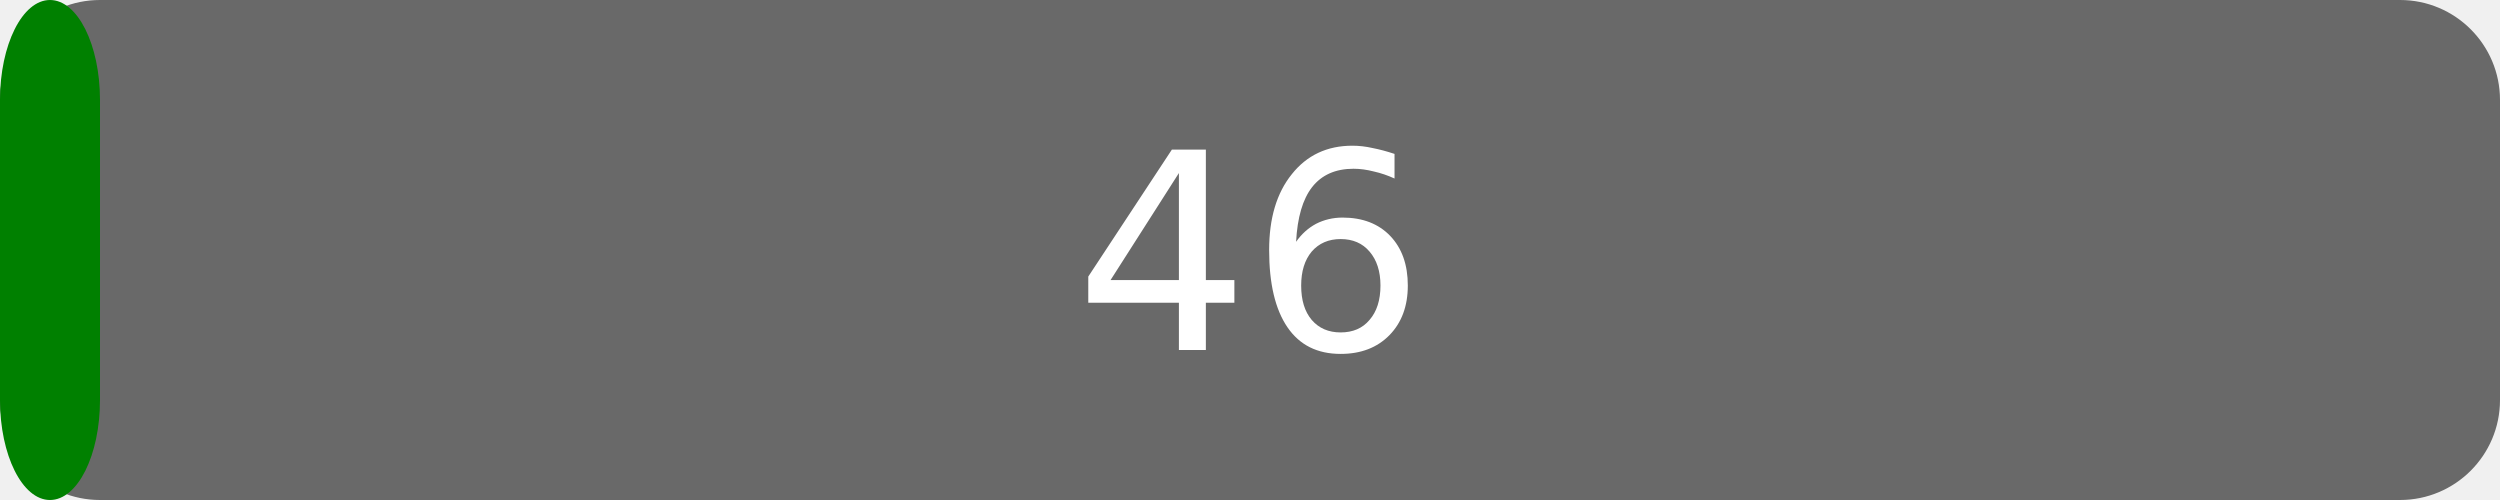
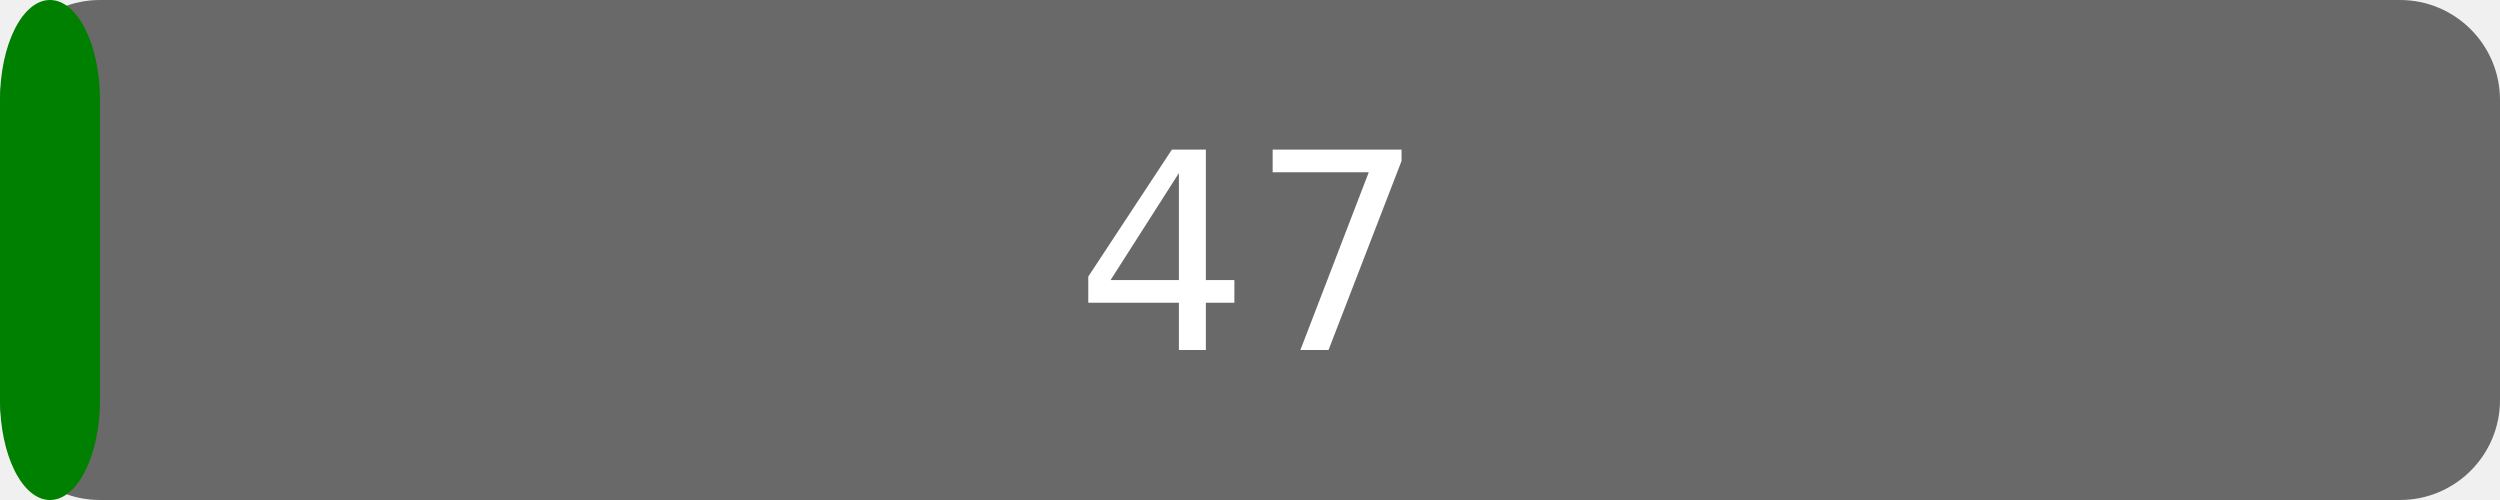
<svg xmlns="http://www.w3.org/2000/svg" width="100" height="20" version="1.1">
  <rect rx="4" x="0" width="100" height="20" fill="dimgrey" />
  <rect rx="4" x="0" width="4" height="20" fill="green" />
  <g fill="#fff" text-anchor="middle" font-family="DejaVu Sans,Verdana,Geneva,sans-serif" font-size="11">
-     <text x="50.0" y="14">46</text>
+     <text x="50.0" y="14">47</text>
  </g>
</svg>
